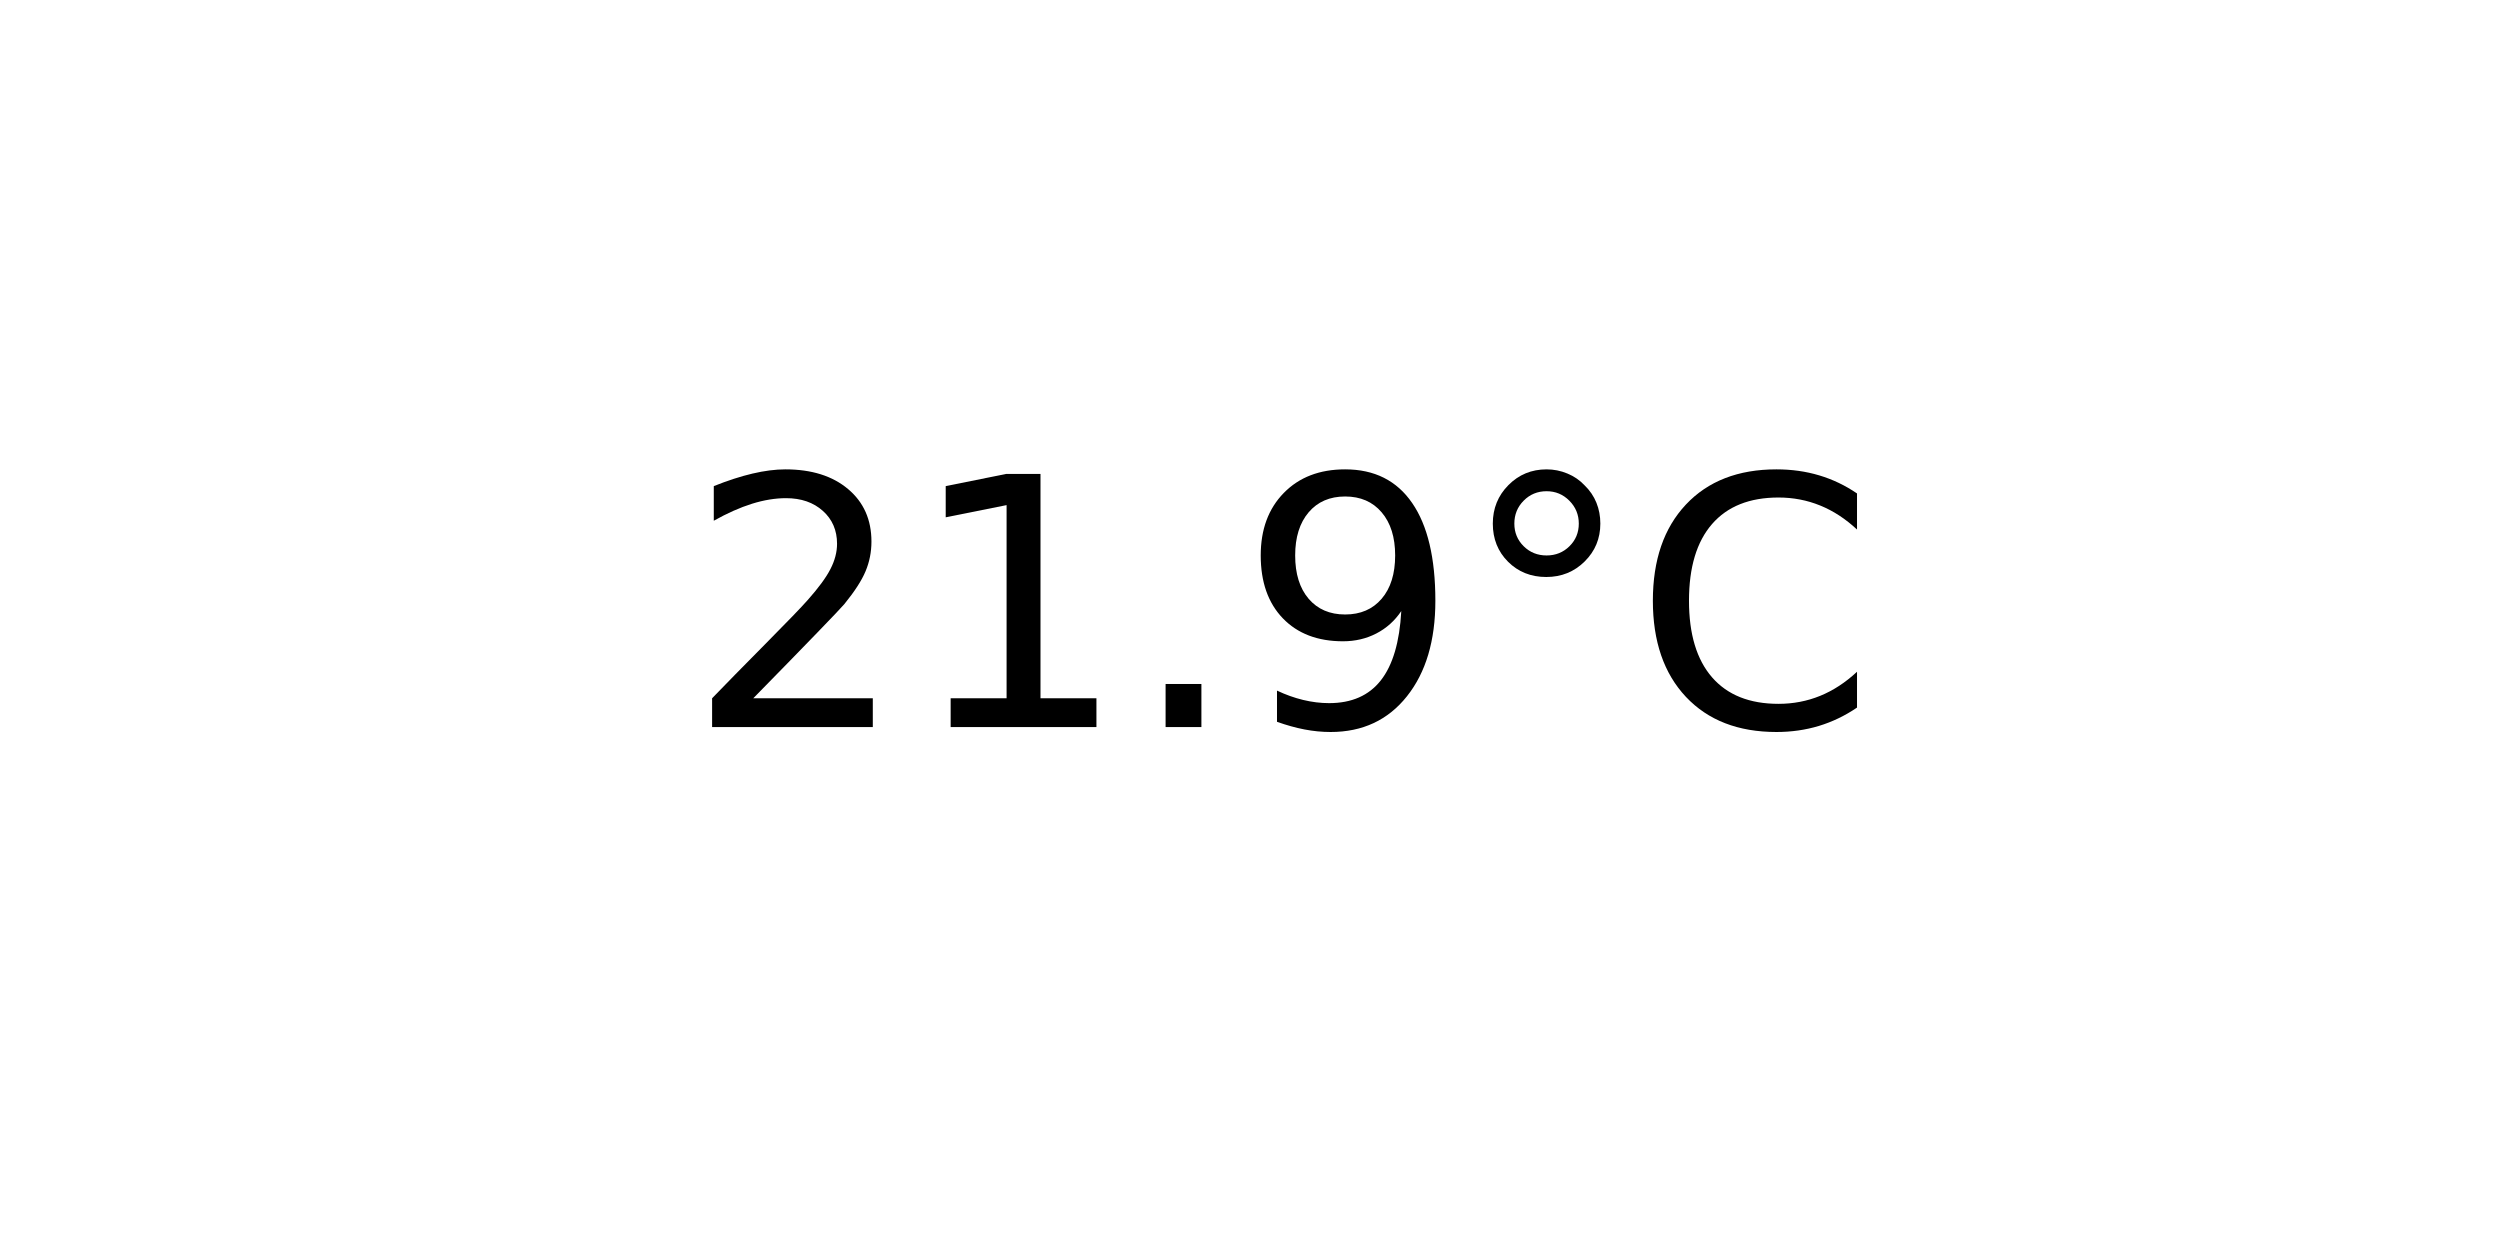
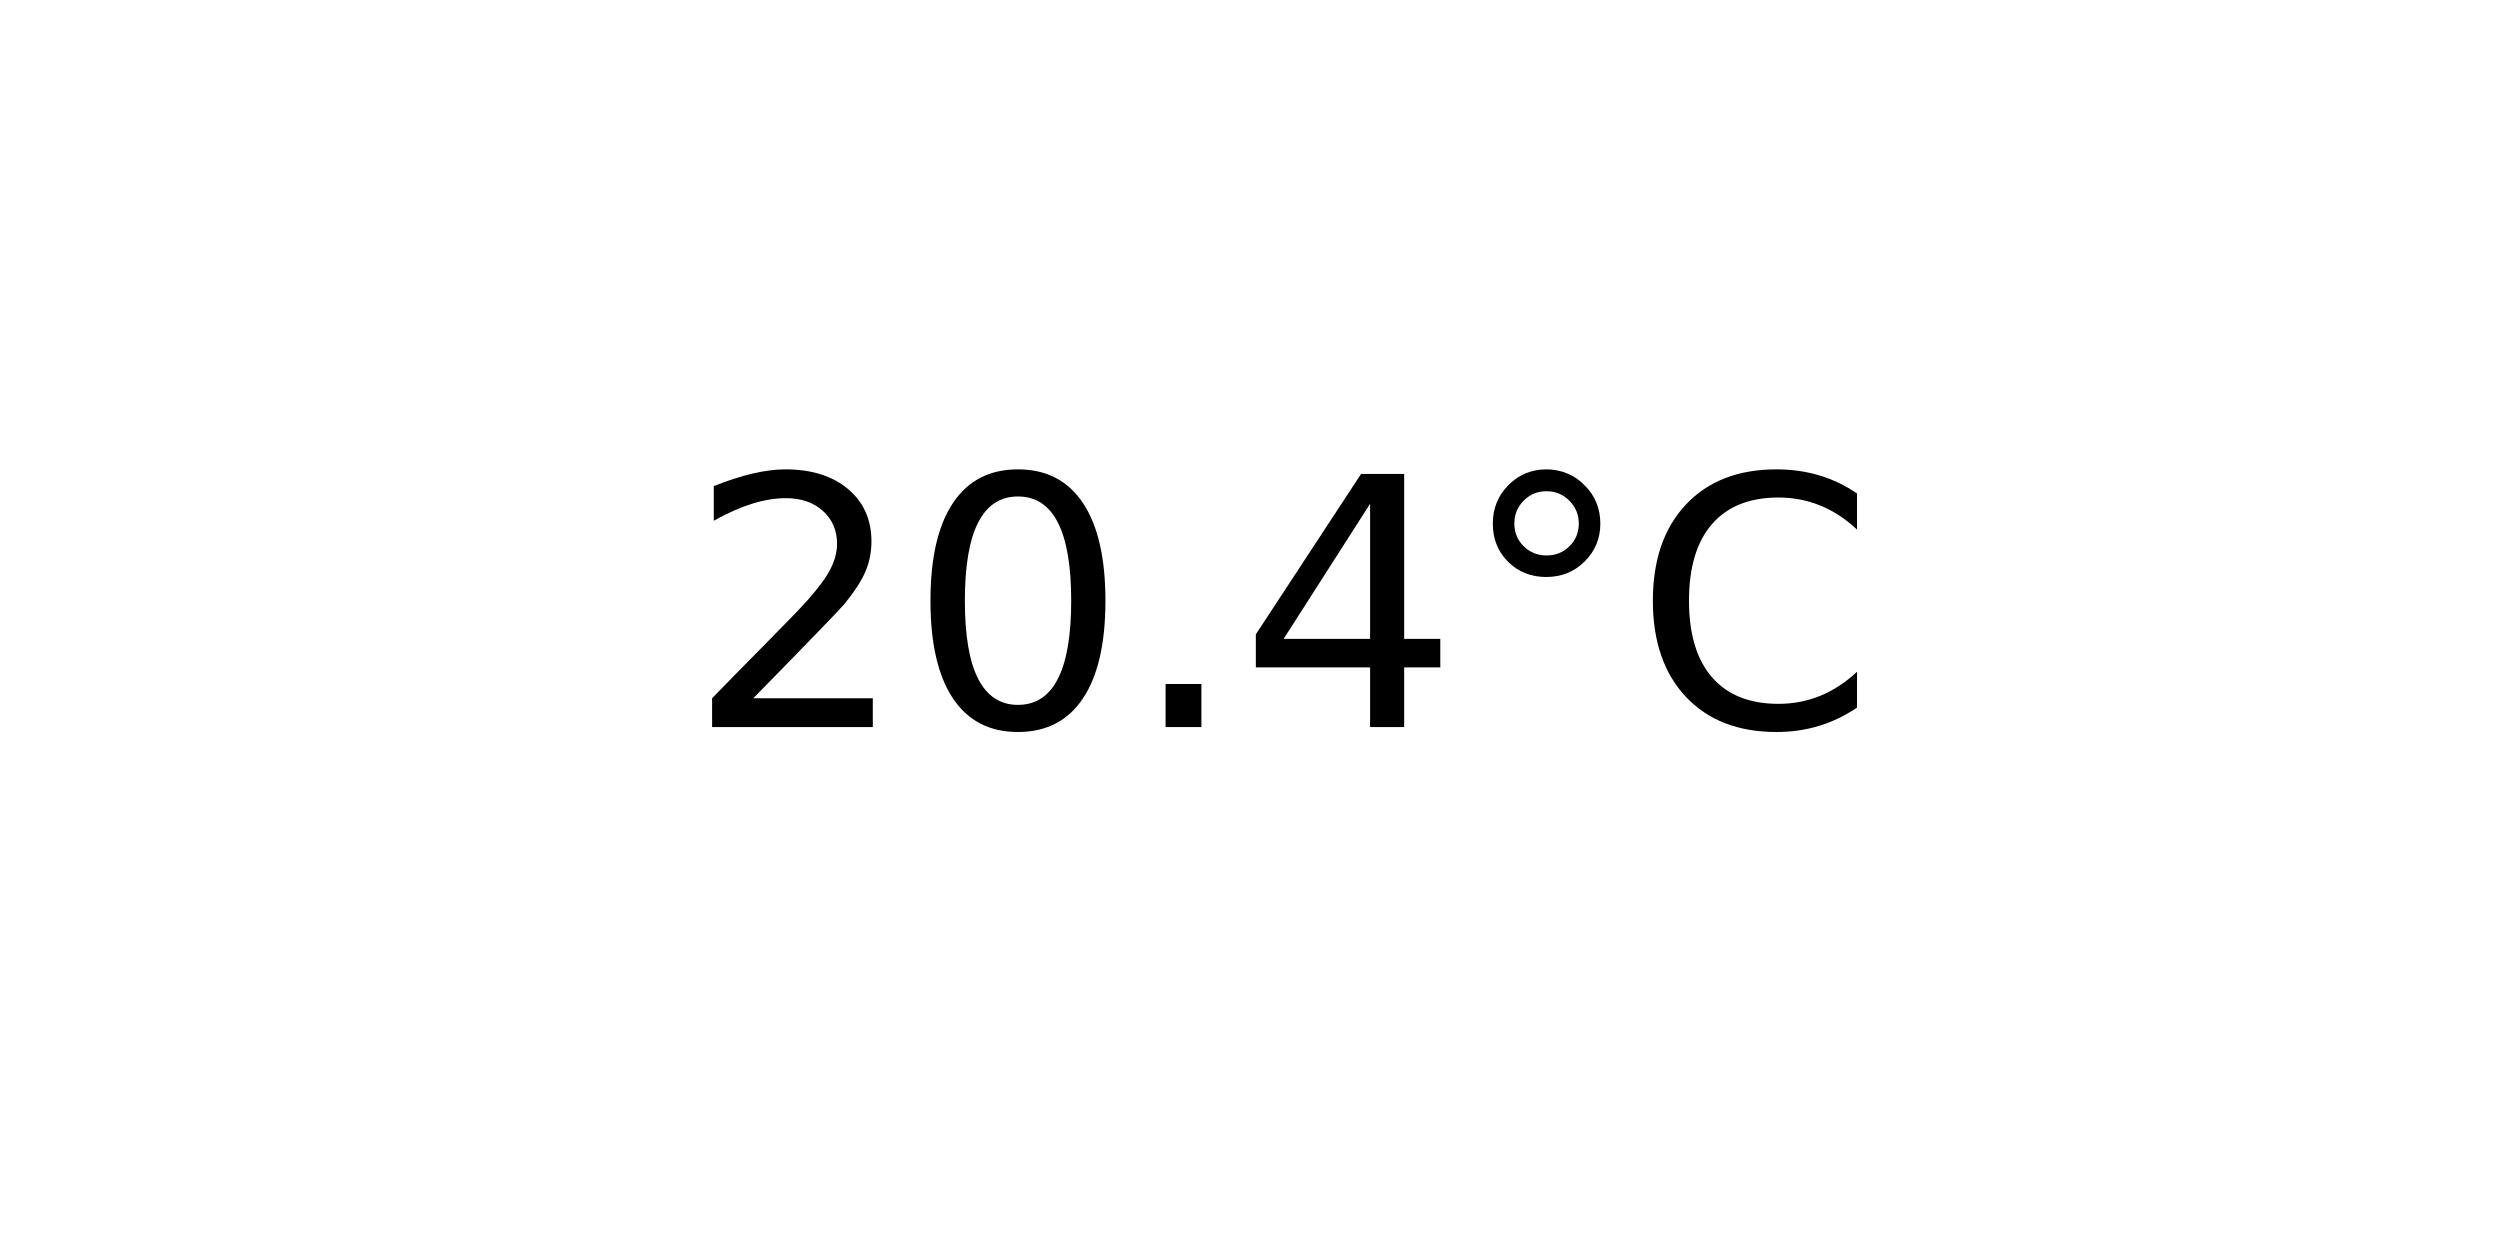
<svg xmlns="http://www.w3.org/2000/svg" xmlns:xlink="http://www.w3.org/1999/xlink" width="72pt" height="36pt" viewBox="0 0 72 36" version="1.1">
  <defs>
    <style type="text/css">*{stroke-linejoin: round; stroke-linecap: butt}</style>
  </defs>
  <g id="figure_1">
    <g id="axes_1">
      <g id="text_1">
        <g transform="translate(19.77578 20.93937) scale(0.1 -0.1)">
          <defs>
            <path id="DejaVuSans-32" d="M 1228 531  L 3431 531  L 3431 0  L 469 0  L 469 531  Q 828 903 1448 1529  Q 2069 2156 2228 2338  Q 2531 2678 2651 2914  Q 2772 3150 2772 3378  Q 2772 3750 2511 3984  Q 2250 4219 1831 4219  Q 1534 4219 1204 4116  Q 875 4013 500 3803  L 500 4441  Q 881 4594 1212 4672  Q 1544 4750 1819 4750  Q 2544 4750 2975 4387  Q 3406 4025 3406 3419  Q 3406 3131 3298 2873  Q 3191 2616 2906 2266  Q 2828 2175 2409 1742  Q 1991 1309 1228 531  z " transform="scale(0.015625)" />
-             <path id="DejaVuSans-31" d="M 794 531  L 1825 531  L 1825 4091  L 703 3866  L 703 4441  L 1819 4666  L 2450 4666  L 2450 531  L 3481 531  L 3481 0  L 794 0  L 794 531  z " transform="scale(0.015625)" />
+             <path id="DejaVuSans-30" d="M 2034 4250  Q 1547 4250 1301 3770  Q 1056 3291 1056 2328  Q 1056 1369 1301 889  Q 1547 409 2034 409  Q 2525 409 2770 889  Q 3016 1369 3016 2328  Q 3016 3291 2770 3770  Q 2525 4250 2034 4250  z M 2034 4750  Q 2819 4750 3233 4129  Q 3647 3509 3647 2328  Q 3647 1150 3233 529  Q 2819 -91 2034 -91  Q 1250 -91 836 529  Q 422 1150 422 2328  Q 422 3509 836 4129  Q 1250 4750 2034 4750  z " transform="scale(0.015625)" />
            <path id="DejaVuSans-2e" d="M 684 794  L 1344 794  L 1344 0  L 684 0  L 684 794  z " transform="scale(0.015625)" />
-             <path id="DejaVuSans-39" d="M 703 97  L 703 672  Q 941 559 1184 500  Q 1428 441 1663 441  Q 2288 441 2617 861  Q 2947 1281 2994 2138  Q 2813 1869 2534 1725  Q 2256 1581 1919 1581  Q 1219 1581 811 2004  Q 403 2428 403 3163  Q 403 3881 828 4315  Q 1253 4750 1959 4750  Q 2769 4750 3195 4129  Q 3622 3509 3622 2328  Q 3622 1225 3098 567  Q 2575 -91 1691 -91  Q 1453 -91 1209 -44  Q 966 3 703 97  z M 1959 2075  Q 2384 2075 2632 2365  Q 2881 2656 2881 3163  Q 2881 3666 2632 3958  Q 2384 4250 1959 4250  Q 1534 4250 1286 3958  Q 1038 3666 1038 3163  Q 1038 2656 1286 2365  Q 1534 2075 1959 2075  z " transform="scale(0.015625)" />
+             <path id="DejaVuSans-34" d="M 2419 4116  L 825 1625  L 2419 1625  L 2419 4116  z M 2253 4666  L 3047 4666  L 3047 1625  L 3713 1625  L 3713 1100  L 3047 1100  L 3047 0  L 2419 0  L 2419 1100  L 313 1100  L 313 1709  L 2253 4666  z " transform="scale(0.015625)" />
            <path id="DejaVuSans-b0" d="M 1600 4347  Q 1350 4347 1178 4173  Q 1006 4000 1006 3750  Q 1006 3503 1178 3333  Q 1350 3163 1600 3163  Q 1850 3163 2022 3333  Q 2194 3503 2194 3750  Q 2194 3997 2020 4172  Q 1847 4347 1600 4347  z M 1600 4750  Q 1800 4750 1984 4673  Q 2169 4597 2303 4453  Q 2447 4313 2519 4134  Q 2591 3956 2591 3750  Q 2591 3338 2302 3052  Q 2013 2766 1594 2766  Q 1172 2766 890 3047  Q 609 3328 609 3750  Q 609 4169 896 4459  Q 1184 4750 1600 4750  z " transform="scale(0.015625)" />
            <path id="DejaVuSans-43" d="M 4122 4306  L 4122 3641  Q 3803 3938 3442 4084  Q 3081 4231 2675 4231  Q 1875 4231 1450 3742  Q 1025 3253 1025 2328  Q 1025 1406 1450 917  Q 1875 428 2675 428  Q 3081 428 3442 575  Q 3803 722 4122 1019  L 4122 359  Q 3791 134 3420 21  Q 3050 -91 2638 -91  Q 1578 -91 968 557  Q 359 1206 359 2328  Q 359 3453 968 4101  Q 1578 4750 2638 4750  Q 3056 4750 3426 4639  Q 3797 4528 4122 4306  z " transform="scale(0.015625)" />
          </defs>
          <use xlink:href="#DejaVuSans-32" />
-           <use xlink:href="#DejaVuSans-31" x="63.623" />
+           <use xlink:href="#DejaVuSans-30" x="63.623" />
          <use xlink:href="#DejaVuSans-2e" x="127.246" />
-           <use xlink:href="#DejaVuSans-39" x="159.033" />
+           <use xlink:href="#DejaVuSans-34" x="159.033" />
          <use xlink:href="#DejaVuSans-b0" x="222.656" />
          <use xlink:href="#DejaVuSans-43" x="272.656" />
        </g>
      </g>
    </g>
  </g>
</svg>
